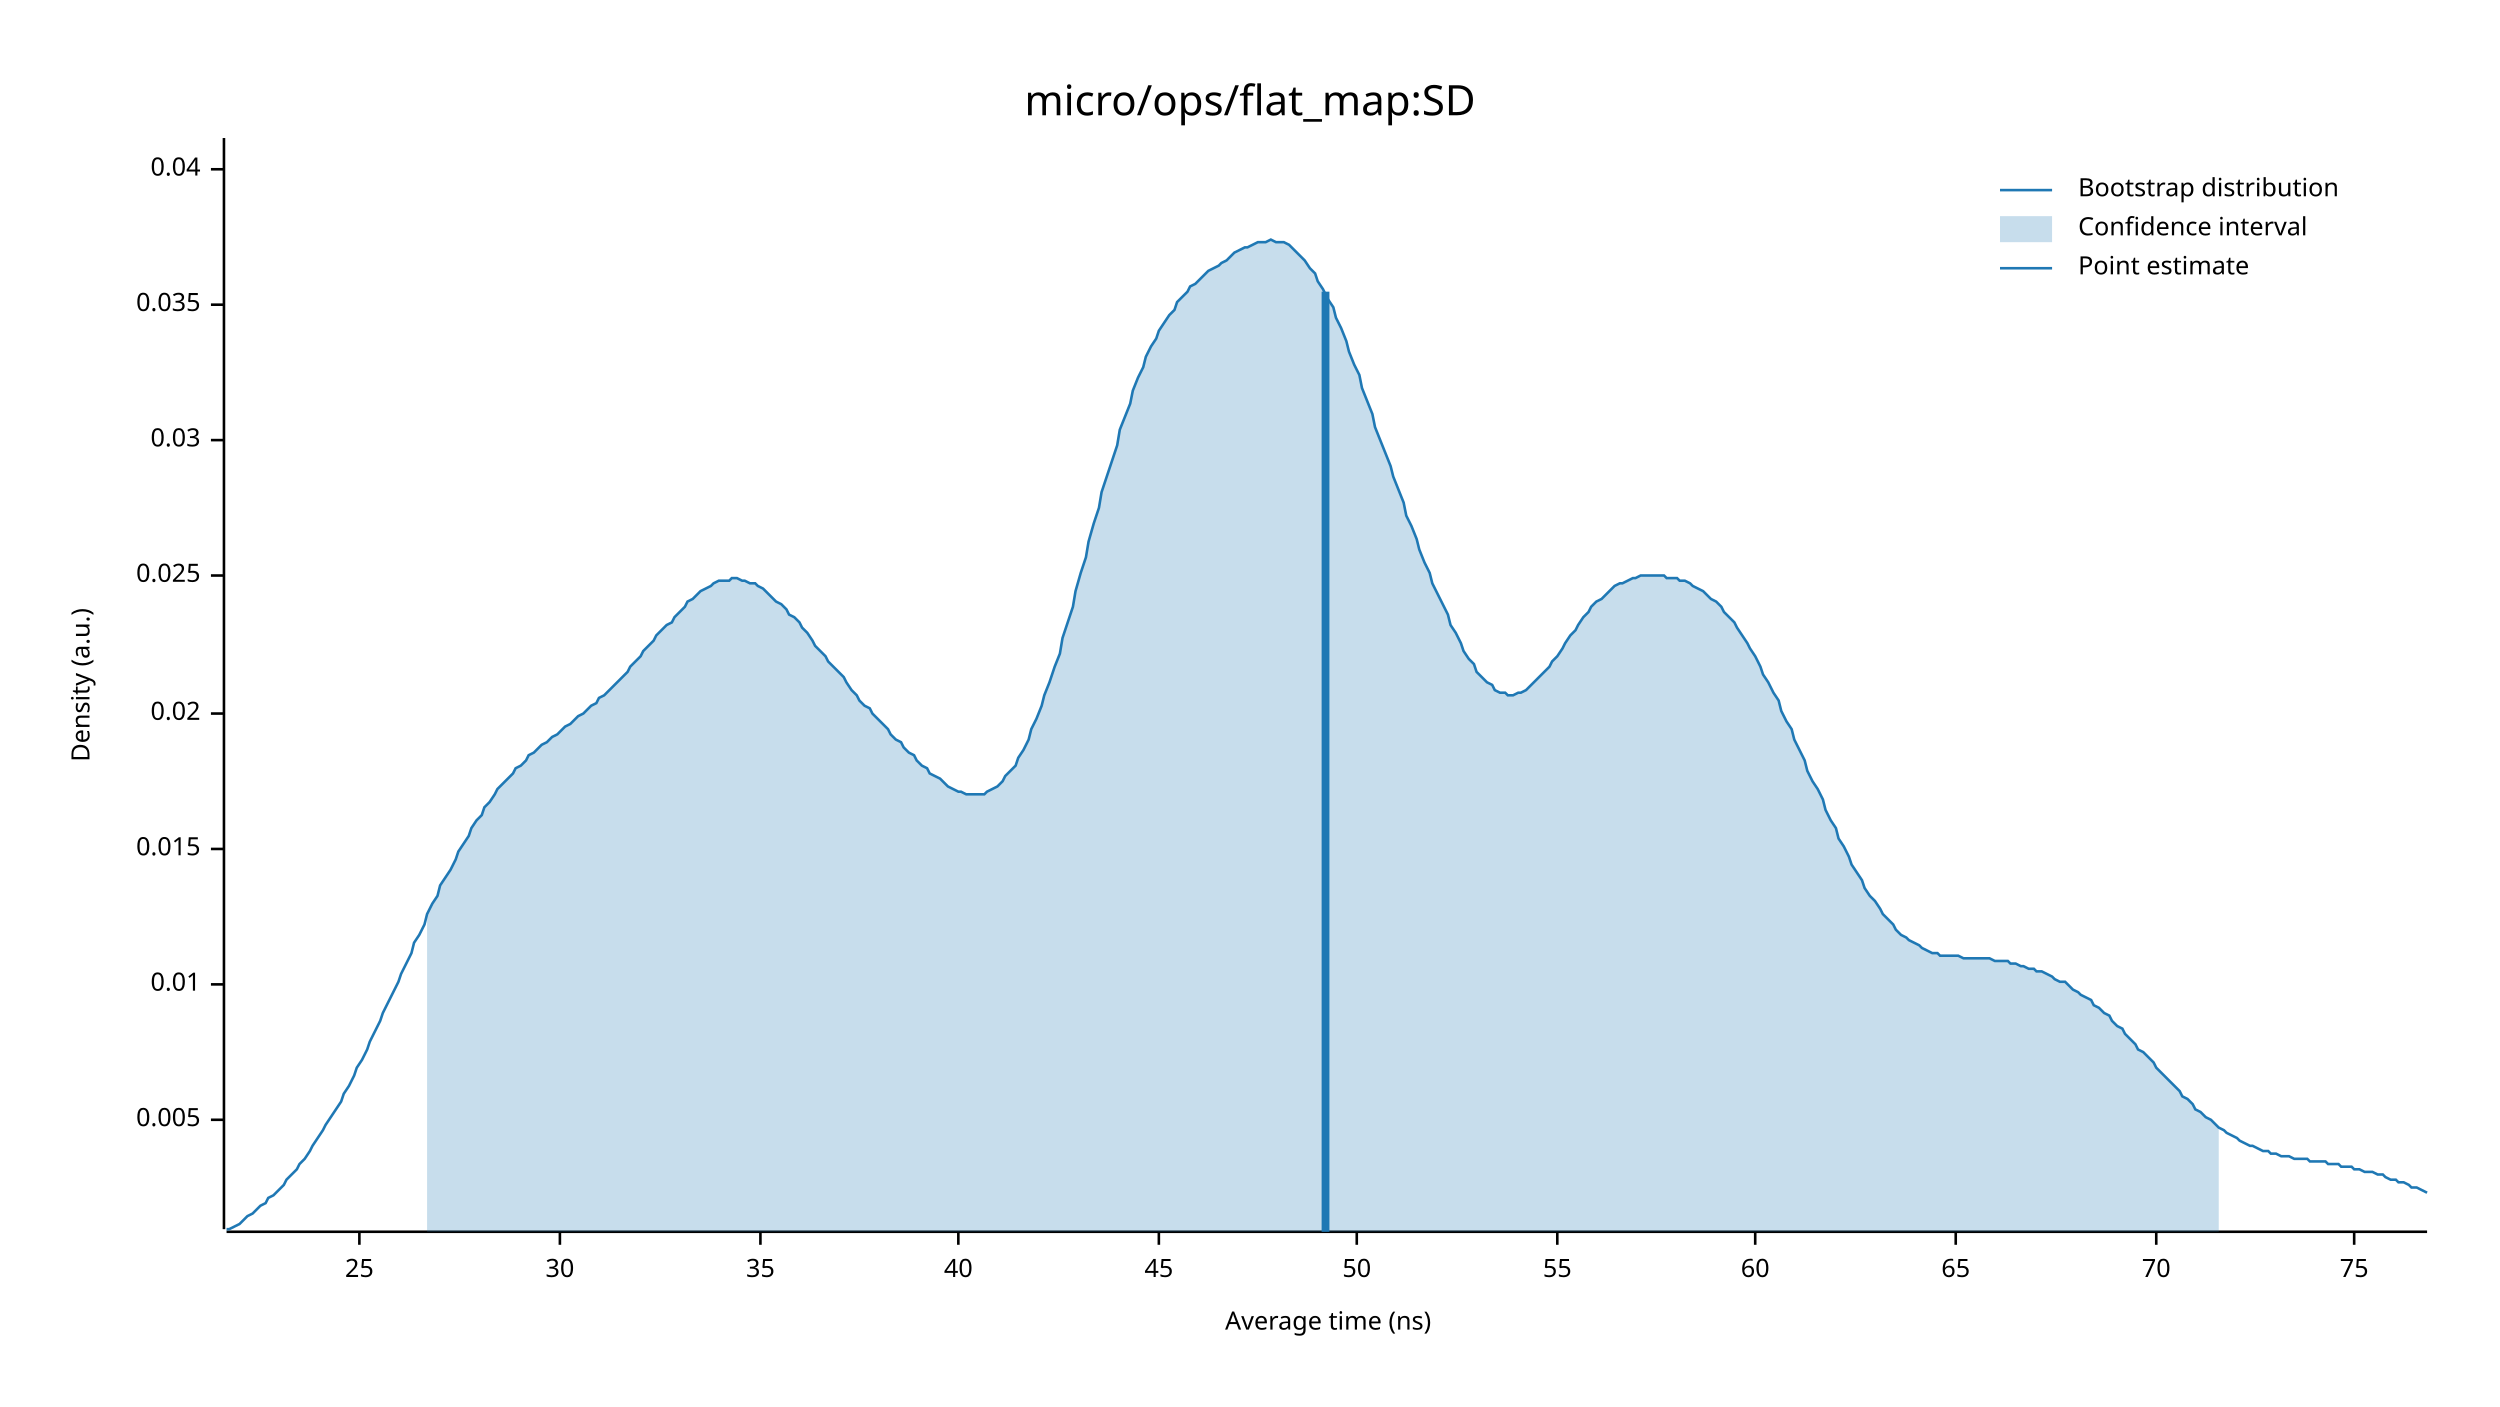
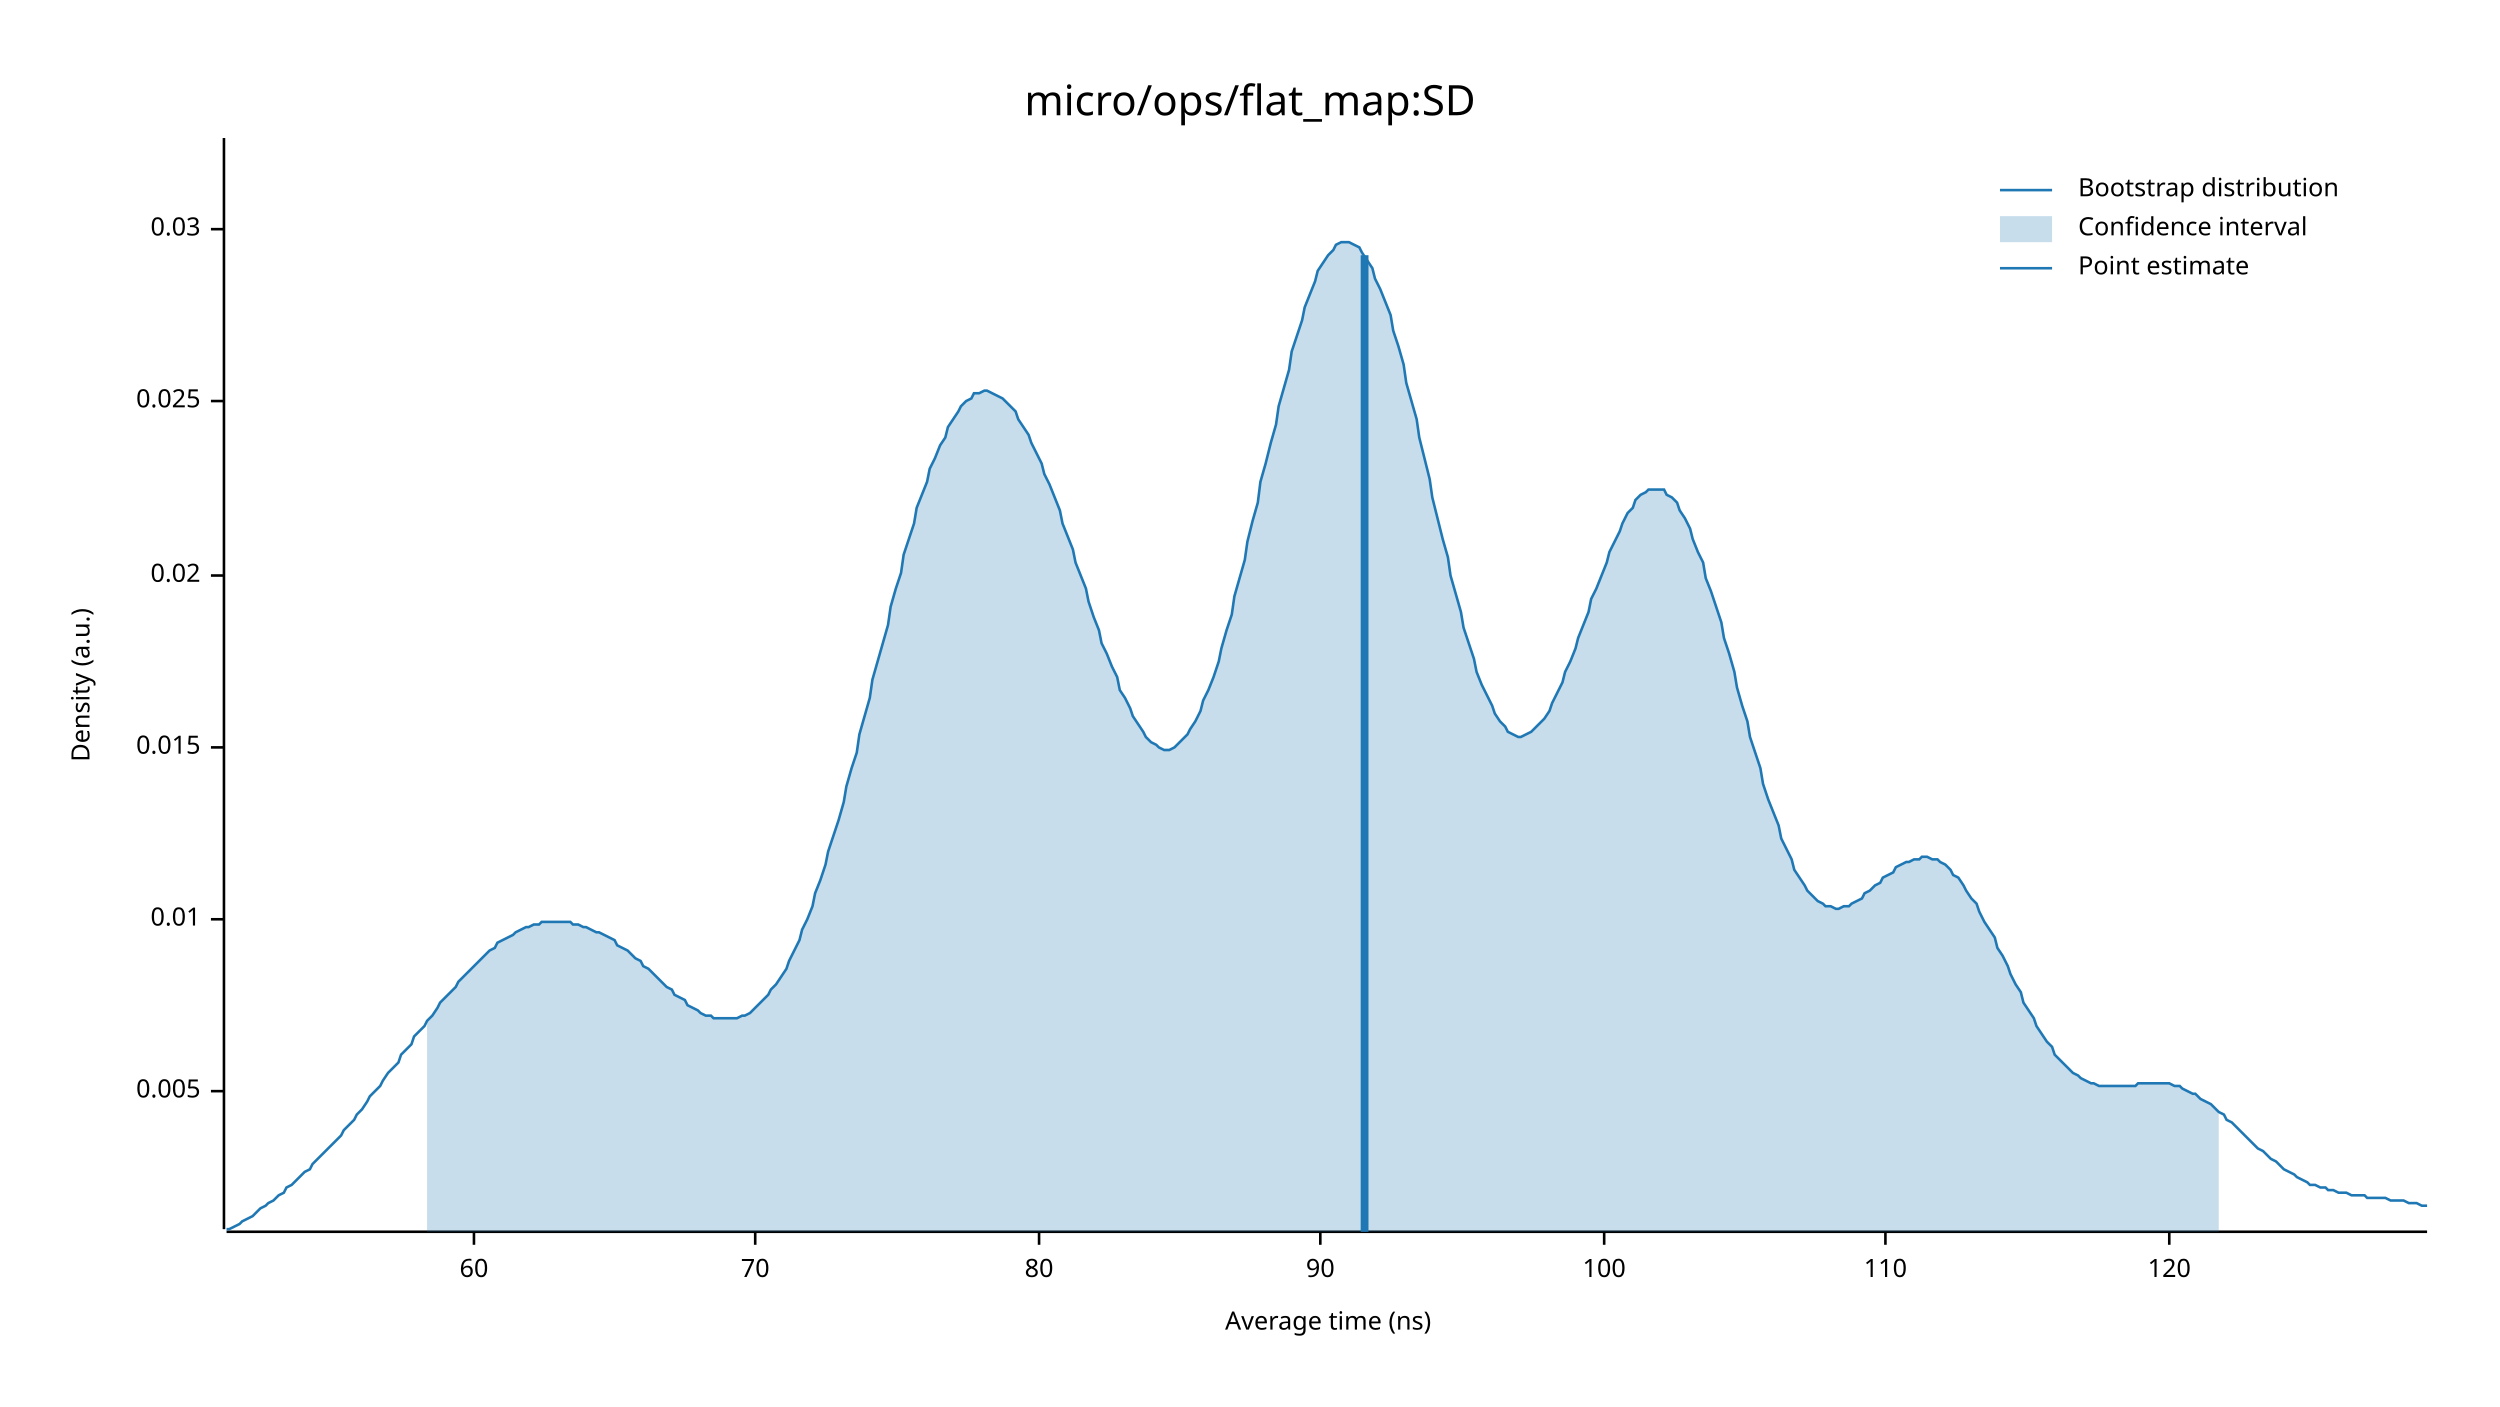
<svg xmlns="http://www.w3.org/2000/svg" width="960" height="540" viewBox="0 0 960 540">
  <text x="480" y="32" dy="0.76em" text-anchor="middle" font-family="sans-serif" font-size="16.129" opacity="1" fill="#000000">
micro/ops/flat_map:SD
</text>
  <text x="27" y="263" dy="0.76em" text-anchor="middle" font-family="sans-serif" font-size="9.677" opacity="1" fill="#000000" transform="rotate(270, 27, 263)">
Density (a.u.)
</text>
  <text x="510" y="513" dy="-0.5ex" text-anchor="middle" font-family="sans-serif" font-size="9.677" opacity="1" fill="#000000">
Average time (ns)
</text>
  <polyline fill="none" opacity="1" stroke="#000000" stroke-width="1" points="86,53 86,472 " />
-   <text x="77" y="430" dy="0.5ex" text-anchor="end" font-family="sans-serif" font-size="9.677" opacity="1" fill="#000000">
+   <text x="77" y="419" dy="0.5ex" text-anchor="end" font-family="sans-serif" font-size="9.677" opacity="1" fill="#000000">
0.005
</text>
-   <polyline fill="none" opacity="1" stroke="#000000" stroke-width="1" points="81,430 86,430 " />
-   <text x="77" y="378" dy="0.5ex" text-anchor="end" font-family="sans-serif" font-size="9.677" opacity="1" fill="#000000">
+   <polyline fill="none" opacity="1" stroke="#000000" stroke-width="1" points="81,419 86,419 " />
+   <text x="77" y="353" dy="0.5ex" text-anchor="end" font-family="sans-serif" font-size="9.677" opacity="1" fill="#000000">
0.01
</text>
-   <polyline fill="none" opacity="1" stroke="#000000" stroke-width="1" points="81,378 86,378 " />
-   <text x="77" y="326" dy="0.5ex" text-anchor="end" font-family="sans-serif" font-size="9.677" opacity="1" fill="#000000">
+   <polyline fill="none" opacity="1" stroke="#000000" stroke-width="1" points="81,353 86,353 " />
+   <text x="77" y="287" dy="0.5ex" text-anchor="end" font-family="sans-serif" font-size="9.677" opacity="1" fill="#000000">
0.015
</text>
-   <polyline fill="none" opacity="1" stroke="#000000" stroke-width="1" points="81,326 86,326 " />
-   <text x="77" y="274" dy="0.5ex" text-anchor="end" font-family="sans-serif" font-size="9.677" opacity="1" fill="#000000">
+   <polyline fill="none" opacity="1" stroke="#000000" stroke-width="1" points="81,287 86,287 " />
+   <text x="77" y="221" dy="0.5ex" text-anchor="end" font-family="sans-serif" font-size="9.677" opacity="1" fill="#000000">
0.02
</text>
-   <polyline fill="none" opacity="1" stroke="#000000" stroke-width="1" points="81,274 86,274 " />
-   <text x="77" y="221" dy="0.5ex" text-anchor="end" font-family="sans-serif" font-size="9.677" opacity="1" fill="#000000">
+   <polyline fill="none" opacity="1" stroke="#000000" stroke-width="1" points="81,221 86,221 " />
+   <text x="77" y="154" dy="0.5ex" text-anchor="end" font-family="sans-serif" font-size="9.677" opacity="1" fill="#000000">
0.025
</text>
-   <polyline fill="none" opacity="1" stroke="#000000" stroke-width="1" points="81,221 86,221 " />
-   <text x="77" y="169" dy="0.5ex" text-anchor="end" font-family="sans-serif" font-size="9.677" opacity="1" fill="#000000">
+   <polyline fill="none" opacity="1" stroke="#000000" stroke-width="1" points="81,154 86,154 " />
+   <text x="77" y="88" dy="0.5ex" text-anchor="end" font-family="sans-serif" font-size="9.677" opacity="1" fill="#000000">
0.03
</text>
-   <polyline fill="none" opacity="1" stroke="#000000" stroke-width="1" points="81,169 86,169 " />
-   <text x="77" y="117" dy="0.5ex" text-anchor="end" font-family="sans-serif" font-size="9.677" opacity="1" fill="#000000">
- 0.035
- </text>
-   <polyline fill="none" opacity="1" stroke="#000000" stroke-width="1" points="81,117 86,117 " />
-   <text x="77" y="65" dy="0.5ex" text-anchor="end" font-family="sans-serif" font-size="9.677" opacity="1" fill="#000000">
- 0.04
- </text>
-   <polyline fill="none" opacity="1" stroke="#000000" stroke-width="1" points="81,65 86,65 " />
+   <polyline fill="none" opacity="1" stroke="#000000" stroke-width="1" points="81,88 86,88 " />
  <polyline fill="none" opacity="1" stroke="#000000" stroke-width="1" points="87,473 932,473 " />
-   <text x="138" y="483" dy="0.76em" text-anchor="middle" font-family="sans-serif" font-size="9.677" opacity="1" fill="#000000">
- 25
- </text>
-   <polyline fill="none" opacity="1" stroke="#000000" stroke-width="1" points="138,473 138,478 " />
-   <text x="215" y="483" dy="0.76em" text-anchor="middle" font-family="sans-serif" font-size="9.677" opacity="1" fill="#000000">
- 30
- </text>
-   <polyline fill="none" opacity="1" stroke="#000000" stroke-width="1" points="215,473 215,478 " />
-   <text x="292" y="483" dy="0.76em" text-anchor="middle" font-family="sans-serif" font-size="9.677" opacity="1" fill="#000000">
- 35
- </text>
-   <polyline fill="none" opacity="1" stroke="#000000" stroke-width="1" points="292,473 292,478 " />
-   <text x="368" y="483" dy="0.76em" text-anchor="middle" font-family="sans-serif" font-size="9.677" opacity="1" fill="#000000">
- 40
- </text>
-   <polyline fill="none" opacity="1" stroke="#000000" stroke-width="1" points="368,473 368,478 " />
-   <text x="445" y="483" dy="0.76em" text-anchor="middle" font-family="sans-serif" font-size="9.677" opacity="1" fill="#000000">
- 45
- </text>
-   <polyline fill="none" opacity="1" stroke="#000000" stroke-width="1" points="445,473 445,478 " />
-   <text x="521" y="483" dy="0.76em" text-anchor="middle" font-family="sans-serif" font-size="9.677" opacity="1" fill="#000000">
- 50
- </text>
-   <polyline fill="none" opacity="1" stroke="#000000" stroke-width="1" points="521,473 521,478 " />
-   <text x="598" y="483" dy="0.76em" text-anchor="middle" font-family="sans-serif" font-size="9.677" opacity="1" fill="#000000">
- 55
- </text>
-   <polyline fill="none" opacity="1" stroke="#000000" stroke-width="1" points="598,473 598,478 " />
-   <text x="674" y="483" dy="0.76em" text-anchor="middle" font-family="sans-serif" font-size="9.677" opacity="1" fill="#000000">
+   <text x="182" y="483" dy="0.76em" text-anchor="middle" font-family="sans-serif" font-size="9.677" opacity="1" fill="#000000">
60
</text>
-   <polyline fill="none" opacity="1" stroke="#000000" stroke-width="1" points="674,473 674,478 " />
-   <text x="751" y="483" dy="0.76em" text-anchor="middle" font-family="sans-serif" font-size="9.677" opacity="1" fill="#000000">
- 65
- </text>
-   <polyline fill="none" opacity="1" stroke="#000000" stroke-width="1" points="751,473 751,478 " />
-   <text x="828" y="483" dy="0.76em" text-anchor="middle" font-family="sans-serif" font-size="9.677" opacity="1" fill="#000000">
+   <polyline fill="none" opacity="1" stroke="#000000" stroke-width="1" points="182,473 182,478 " />
+   <text x="290" y="483" dy="0.76em" text-anchor="middle" font-family="sans-serif" font-size="9.677" opacity="1" fill="#000000">
70
</text>
-   <polyline fill="none" opacity="1" stroke="#000000" stroke-width="1" points="828,473 828,478 " />
-   <text x="904" y="483" dy="0.76em" text-anchor="middle" font-family="sans-serif" font-size="9.677" opacity="1" fill="#000000">
- 75
+   <polyline fill="none" opacity="1" stroke="#000000" stroke-width="1" points="290,473 290,478 " />
+   <text x="399" y="483" dy="0.76em" text-anchor="middle" font-family="sans-serif" font-size="9.677" opacity="1" fill="#000000">
+ 80
</text>
-   <polyline fill="none" opacity="1" stroke="#000000" stroke-width="1" points="904,473 904,478 " />
-   <polyline fill="none" opacity="1" stroke="#1F78B4" stroke-width="1" points="87,472 88,472 90,471 92,470 93,469 95,467 97,466 98,465 100,463 102,462 103,460 105,459 107,457 109,455 110,453 112,451 114,449 115,447 117,445 119,442 120,440 122,437 124,434 125,432 127,429 129,426 131,423 132,420 134,417 136,413 137,410 139,407 141,403 142,400 144,396 146,392 147,389 149,385 151,381 153,377 154,374 156,370 158,366 159,362 161,359 163,355 164,351 166,347 168,344 169,340 171,337 173,334 175,330 176,327 178,324 180,321 181,318 183,315 185,313 186,310 188,308 190,305 191,303 193,301 195,299 197,297 198,295 200,294 202,292 203,290 205,289 207,287 208,286 210,285 212,283 214,282 215,281 217,279 219,278 220,277 222,275 224,274 225,273 227,271 229,270 230,268 232,267 234,265 236,263 237,262 239,260 241,258 242,256 244,254 246,252 247,250 249,248 251,246 252,244 254,242 256,240 258,239 259,237 261,235 263,233 264,231 266,230 268,228 269,227 271,226 273,225 274,224 276,223 278,223 280,223 281,222 283,222 285,223 286,223 288,224 290,224 291,225 293,226 295,228 296,229 298,231 300,232 302,234 303,236 305,237 307,239 308,241 310,243 312,246 313,248 315,250 317,252 318,254 320,256 322,258 324,260 325,262 327,265 329,267 330,269 332,271 334,272 335,274 337,276 339,278 341,280 342,282 344,284 346,285 347,287 349,289 351,290 352,292 354,294 356,295 357,297 359,298 361,299 363,301 364,302 366,303 368,304 369,304 371,305 373,305 374,305 376,305 378,305 379,304 381,303 383,302 385,300 386,298 388,296 390,294 391,291 393,288 395,284 396,280 398,276 400,271 401,267 403,262 405,256 407,251 408,245 410,239 412,233 413,227 415,220 417,214 418,208 420,201 422,195 423,189 425,183 427,177 429,171 430,165 432,160 434,155 435,150 437,145 439,141 440,137 442,133 444,130 445,127 447,124 449,121 451,119 452,116 454,114 456,112 457,110 459,109 461,107 462,106 464,104 466,103 468,102 469,101 471,100 473,98 474,97 476,96 478,95 479,95 481,94 483,93 484,93 486,93 488,92 490,93 491,93 493,93 495,94 496,95 498,97 500,99 501,100 503,103 505,105 506,108 508,111 510,115 512,118 513,122 515,126 517,131 518,135 520,140 522,144 523,149 525,154 527,159 528,164 530,169 532,174 534,179 535,183 537,188 539,193 540,198 542,202 544,207 545,211 547,216 549,220 550,224 552,228 554,232 556,236 557,240 559,243 561,247 562,250 564,253 566,255 567,258 569,260 571,262 573,263 574,265 576,266 578,266 579,267 581,267 583,266 584,266 586,265 588,263 589,262 591,260 593,258 595,256 596,254 598,252 600,249 601,247 603,244 605,242 606,240 608,237 610,235 611,233 613,231 615,230 617,228 618,227 620,225 622,224 623,224 625,223 627,222 628,222 630,221 632,221 633,221 635,221 637,221 639,221 640,222 642,222 644,222 645,223 647,223 649,224 650,225 652,226 654,227 655,228 657,230 659,231 661,233 662,235 664,237 666,239 667,241 669,244 671,247 672,249 674,252 676,256 677,259 679,262 681,266 683,269 684,273 686,277 688,280 689,284 691,288 693,292 694,296 696,300 698,303 700,307 701,311 703,315 705,318 706,322 708,325 710,329 711,332 713,335 715,338 716,341 718,344 720,346 722,349 723,351 725,353 727,355 728,357 730,359 732,360 733,361 735,362 737,363 738,364 740,365 742,366 744,366 745,367 747,367 749,367 750,367 752,367 754,368 755,368 757,368 759,368 760,368 762,368 764,368 766,369 767,369 769,369 771,369 772,370 774,370 776,371 777,371 779,372 781,372 782,373 784,373 786,374 788,375 789,376 791,377 793,377 794,378 796,380 798,381 799,382 801,383 803,384 804,386 806,387 808,389 810,390 811,392 813,394 815,395 816,397 818,399 820,401 821,403 823,404 825,406 827,408 828,410 830,412 832,414 833,415 835,417 837,419 838,421 840,422 842,424 843,426 845,427 847,429 849,430 850,431 852,433 854,434 855,435 857,436 859,437 860,438 862,439 864,440 865,440 867,441 869,442 871,442 872,443 874,443 876,444 877,444 879,444 881,445 882,445 884,445 886,445 887,446 889,446 891,446 893,446 894,447 896,447 898,447 899,448 901,448 903,448 904,449 906,449 908,450 909,450 911,450 913,451 915,451 916,452 918,453 920,453 921,454 923,454 925,455 926,456 928,456 930,457 932,458 " />
-   <polygon opacity="0.25" fill="#1F78B4" points="164,351 166,347 168,344 169,340 171,337 173,334 175,330 176,327 178,324 180,321 181,318 183,315 185,313 186,310 188,308 190,305 191,303 193,301 195,299 197,297 198,295 200,294 202,292 203,290 205,289 207,287 208,286 210,285 212,283 214,282 215,281 217,279 219,278 220,277 222,275 224,274 225,273 227,271 229,270 230,268 232,267 234,265 236,263 237,262 239,260 241,258 242,256 244,254 246,252 247,250 249,248 251,246 252,244 254,242 256,240 258,239 259,237 261,235 263,233 264,231 266,230 268,228 269,227 271,226 273,225 274,224 276,223 278,223 280,223 281,222 283,222 285,223 286,223 288,224 290,224 291,225 293,226 295,228 296,229 298,231 300,232 302,234 303,236 305,237 307,239 308,241 310,243 312,246 313,248 315,250 317,252 318,254 320,256 322,258 324,260 325,262 327,265 329,267 330,269 332,271 334,272 335,274 337,276 339,278 341,280 342,282 344,284 346,285 347,287 349,289 351,290 352,292 354,294 356,295 357,297 359,298 361,299 363,301 364,302 366,303 368,304 369,304 371,305 373,305 374,305 376,305 378,305 379,304 381,303 383,302 385,300 386,298 388,296 390,294 391,291 393,288 395,284 396,280 398,276 400,271 401,267 403,262 405,256 407,251 408,245 410,239 412,233 413,227 415,220 417,214 418,208 420,201 422,195 423,189 425,183 427,177 429,171 430,165 432,160 434,155 435,150 437,145 439,141 440,137 442,133 444,130 445,127 447,124 449,121 451,119 452,116 454,114 456,112 457,110 459,109 461,107 462,106 464,104 466,103 468,102 469,101 471,100 473,98 474,97 476,96 478,95 479,95 481,94 483,93 484,93 486,93 488,92 490,93 491,93 493,93 495,94 496,95 498,97 500,99 501,100 503,103 505,105 506,108 508,111 510,115 512,118 513,122 515,126 517,131 518,135 520,140 522,144 523,149 525,154 527,159 528,164 530,169 532,174 534,179 535,183 537,188 539,193 540,198 542,202 544,207 545,211 547,216 549,220 550,224 552,228 554,232 556,236 557,240 559,243 561,247 562,250 564,253 566,255 567,258 569,260 571,262 573,263 574,265 576,266 578,266 579,267 581,267 583,266 584,266 586,265 588,263 589,262 591,260 593,258 595,256 596,254 598,252 600,249 601,247 603,244 605,242 606,240 608,237 610,235 611,233 613,231 615,230 617,228 618,227 620,225 622,224 623,224 625,223 627,222 628,222 630,221 632,221 633,221 635,221 637,221 639,221 640,222 642,222 644,222 645,223 647,223 649,224 650,225 652,226 654,227 655,228 657,230 659,231 661,233 662,235 664,237 666,239 667,241 669,244 671,247 672,249 674,252 676,256 677,259 679,262 681,266 683,269 684,273 686,277 688,280 689,284 691,288 693,292 694,296 696,300 698,303 700,307 701,311 703,315 705,318 706,322 708,325 710,329 711,332 713,335 715,338 716,341 718,344 720,346 722,349 723,351 725,353 727,355 728,357 730,359 732,360 733,361 735,362 737,363 738,364 740,365 742,366 744,366 745,367 747,367 749,367 750,367 752,367 754,368 755,368 757,368 759,368 760,368 762,368 764,368 766,369 767,369 769,369 771,369 772,370 774,370 776,371 777,371 779,372 781,372 782,373 784,373 786,374 788,375 789,376 791,377 793,377 794,378 796,380 798,381 799,382 801,383 803,384 804,386 806,387 808,389 810,390 811,392 813,394 815,395 816,397 818,399 820,401 821,403 823,404 825,406 827,408 828,410 830,412 832,414 833,415 835,417 837,419 838,421 840,422 842,424 843,426 845,427 847,429 849,430 850,431 852,433 852,473 164,473 " />
-   <polyline fill="none" opacity="1" stroke="#1F78B4" stroke-width="3" points="509,473 509,112 " />
+   <polyline fill="none" opacity="1" stroke="#000000" stroke-width="1" points="399,473 399,478 " />
+   <text x="507" y="483" dy="0.76em" text-anchor="middle" font-family="sans-serif" font-size="9.677" opacity="1" fill="#000000">
+ 90
+ </text>
+   <polyline fill="none" opacity="1" stroke="#000000" stroke-width="1" points="507,473 507,478 " />
+   <text x="616" y="483" dy="0.76em" text-anchor="middle" font-family="sans-serif" font-size="9.677" opacity="1" fill="#000000">
+ 100
+ </text>
+   <polyline fill="none" opacity="1" stroke="#000000" stroke-width="1" points="616,473 616,478 " />
+   <text x="724" y="483" dy="0.76em" text-anchor="middle" font-family="sans-serif" font-size="9.677" opacity="1" fill="#000000">
+ 110
+ </text>
+   <polyline fill="none" opacity="1" stroke="#000000" stroke-width="1" points="724,473 724,478 " />
+   <text x="833" y="483" dy="0.76em" text-anchor="middle" font-family="sans-serif" font-size="9.677" opacity="1" fill="#000000">
+ 120
+ </text>
+   <polyline fill="none" opacity="1" stroke="#000000" stroke-width="1" points="833,473 833,478 " />
+   <polyline fill="none" opacity="1" stroke="#1F78B4" stroke-width="1" points="87,472 88,472 90,471 92,470 93,469 95,468 97,467 98,466 100,464 102,463 103,462 105,461 107,459 109,458 110,456 112,455 114,453 115,452 117,450 119,449 120,447 122,445 124,443 125,442 127,440 129,438 131,436 132,434 134,432 136,430 137,428 139,426 141,423 142,421 144,419 146,417 147,415 149,412 151,410 153,408 154,405 156,403 158,401 159,398 161,396 163,394 164,392 166,390 168,387 169,385 171,383 173,381 175,379 176,377 178,375 180,373 181,372 183,370 185,368 186,367 188,365 190,364 191,362 193,361 195,360 197,359 198,358 200,357 202,356 203,356 205,355 207,355 208,354 210,354 212,354 214,354 215,354 217,354 219,354 220,355 222,355 224,356 225,356 227,357 229,358 230,358 232,359 234,360 236,361 237,363 239,364 241,365 242,366 244,368 246,369 247,371 249,372 251,374 252,375 254,377 256,379 258,380 259,382 261,383 263,384 264,386 266,387 268,388 269,389 271,390 273,390 274,391 276,391 278,391 280,391 281,391 283,391 285,390 286,390 288,389 290,387 291,386 293,384 295,382 296,380 298,378 300,375 302,372 303,369 305,365 307,361 308,357 310,353 312,348 313,343 315,338 317,332 318,327 320,321 322,315 324,308 325,302 327,295 329,289 330,282 332,275 334,268 335,261 337,254 339,247 341,240 342,233 344,226 346,220 347,213 349,207 351,201 352,195 354,190 356,185 357,180 359,176 361,171 363,168 364,164 366,161 368,158 369,156 371,154 373,153 374,151 376,151 378,150 379,150 381,151 383,152 385,153 386,154 388,156 390,158 391,161 393,164 395,167 396,170 398,174 400,178 401,182 403,186 405,191 407,196 408,201 410,206 412,211 413,216 415,221 417,226 418,231 420,237 422,242 423,247 425,251 427,256 429,260 430,265 432,268 434,272 435,275 437,278 439,281 440,283 442,285 444,286 445,287 447,288 449,288 451,287 452,286 454,284 456,282 457,280 459,277 461,273 462,269 464,265 466,260 468,254 469,249 471,242 473,236 474,229 476,222 478,215 479,208 481,200 483,193 484,185 486,178 488,170 490,163 491,156 493,149 495,142 496,135 498,129 500,123 501,118 503,113 505,108 506,104 508,101 510,98 512,96 513,94 515,93 517,93 518,93 520,94 522,95 523,97 525,100 527,103 528,107 530,111 532,116 534,121 535,127 537,133 539,140 540,147 542,154 544,161 545,168 547,176 549,184 550,191 552,199 554,207 556,214 557,221 559,228 561,235 562,241 564,247 566,253 567,258 569,263 571,267 573,271 574,274 576,277 578,279 579,281 581,282 583,283 584,283 586,282 588,281 589,280 591,278 593,276 595,273 596,270 598,266 600,262 601,258 603,254 605,249 606,245 608,240 610,235 611,230 613,226 615,221 617,216 618,212 620,208 622,204 623,201 625,197 627,195 628,192 630,190 632,189 633,188 635,188 637,188 639,188 640,190 642,191 644,193 645,196 647,199 649,203 650,207 652,212 654,216 655,222 657,227 659,233 661,239 662,245 664,251 666,258 667,264 669,271 671,277 672,283 674,289 676,295 677,301 679,307 681,312 683,317 684,322 686,326 688,330 689,334 691,337 693,340 694,342 696,344 698,346 700,347 701,348 703,348 705,349 706,349 708,348 710,348 711,347 713,346 715,345 716,343 718,342 720,340 722,339 723,337 725,336 727,335 728,333 730,332 732,331 733,331 735,330 737,330 738,329 740,329 742,330 744,330 745,331 747,332 749,334 750,336 752,337 754,340 755,342 757,345 759,347 760,350 762,354 764,357 766,360 767,364 769,367 771,371 772,374 774,378 776,381 777,385 779,388 781,391 782,394 784,397 786,400 788,402 789,405 791,407 793,409 794,410 796,412 798,413 799,414 801,415 803,416 804,416 806,417 808,417 810,417 811,417 813,417 815,417 816,417 818,417 820,417 821,416 823,416 825,416 827,416 828,416 830,416 832,416 833,416 835,417 837,417 838,418 840,419 842,420 843,420 845,422 847,423 849,424 850,425 852,427 854,428 855,430 857,431 859,433 860,434 862,436 864,438 865,439 867,441 869,442 871,444 872,445 874,446 876,448 877,449 879,450 881,451 882,452 884,453 886,454 887,455 889,455 891,456 893,456 894,457 896,457 898,458 899,458 901,458 903,459 904,459 906,459 908,459 909,460 911,460 913,460 915,460 916,460 918,461 920,461 921,461 923,461 925,462 926,462 928,462 930,463 932,463 " />
+   <polygon opacity="0.25" fill="#1F78B4" points="164,392 166,390 168,387 169,385 171,383 173,381 175,379 176,377 178,375 180,373 181,372 183,370 185,368 186,367 188,365 190,364 191,362 193,361 195,360 197,359 198,358 200,357 202,356 203,356 205,355 207,355 208,354 210,354 212,354 214,354 215,354 217,354 219,354 220,355 222,355 224,356 225,356 227,357 229,358 230,358 232,359 234,360 236,361 237,363 239,364 241,365 242,366 244,368 246,369 247,371 249,372 251,374 252,375 254,377 256,379 258,380 259,382 261,383 263,384 264,386 266,387 268,388 269,389 271,390 273,390 274,391 276,391 278,391 280,391 281,391 283,391 285,390 286,390 288,389 290,387 291,386 293,384 295,382 296,380 298,378 300,375 302,372 303,369 305,365 307,361 308,357 310,353 312,348 313,343 315,338 317,332 318,327 320,321 322,315 324,308 325,302 327,295 329,289 330,282 332,275 334,268 335,261 337,254 339,247 341,240 342,233 344,226 346,220 347,213 349,207 351,201 352,195 354,190 356,185 357,180 359,176 361,171 363,168 364,164 366,161 368,158 369,156 371,154 373,153 374,151 376,151 378,150 379,150 381,151 383,152 385,153 386,154 388,156 390,158 391,161 393,164 395,167 396,170 398,174 400,178 401,182 403,186 405,191 407,196 408,201 410,206 412,211 413,216 415,221 417,226 418,231 420,237 422,242 423,247 425,251 427,256 429,260 430,265 432,268 434,272 435,275 437,278 439,281 440,283 442,285 444,286 445,287 447,288 449,288 451,287 452,286 454,284 456,282 457,280 459,277 461,273 462,269 464,265 466,260 468,254 469,249 471,242 473,236 474,229 476,222 478,215 479,208 481,200 483,193 484,185 486,178 488,170 490,163 491,156 493,149 495,142 496,135 498,129 500,123 501,118 503,113 505,108 506,104 508,101 510,98 512,96 513,94 515,93 517,93 518,93 520,94 522,95 523,97 525,100 527,103 528,107 530,111 532,116 534,121 535,127 537,133 539,140 540,147 542,154 544,161 545,168 547,176 549,184 550,191 552,199 554,207 556,214 557,221 559,228 561,235 562,241 564,247 566,253 567,258 569,263 571,267 573,271 574,274 576,277 578,279 579,281 581,282 583,283 584,283 586,282 588,281 589,280 591,278 593,276 595,273 596,270 598,266 600,262 601,258 603,254 605,249 606,245 608,240 610,235 611,230 613,226 615,221 617,216 618,212 620,208 622,204 623,201 625,197 627,195 628,192 630,190 632,189 633,188 635,188 637,188 639,188 640,190 642,191 644,193 645,196 647,199 649,203 650,207 652,212 654,216 655,222 657,227 659,233 661,239 662,245 664,251 666,258 667,264 669,271 671,277 672,283 674,289 676,295 677,301 679,307 681,312 683,317 684,322 686,326 688,330 689,334 691,337 693,340 694,342 696,344 698,346 700,347 701,348 703,348 705,349 706,349 708,348 710,348 711,347 713,346 715,345 716,343 718,342 720,340 722,339 723,337 725,336 727,335 728,333 730,332 732,331 733,331 735,330 737,330 738,329 740,329 742,330 744,330 745,331 747,332 749,334 750,336 752,337 754,340 755,342 757,345 759,347 760,350 762,354 764,357 766,360 767,364 769,367 771,371 772,374 774,378 776,381 777,385 779,388 781,391 782,394 784,397 786,400 788,402 789,405 791,407 793,409 794,410 796,412 798,413 799,414 801,415 803,416 804,416 806,417 808,417 810,417 811,417 813,417 815,417 816,417 818,417 820,417 821,416 823,416 825,416 827,416 828,416 830,416 832,416 833,416 835,417 837,417 838,418 840,419 842,420 843,420 845,422 847,423 849,424 850,425 852,427 852,473 164,473 " />
+   <polyline fill="none" opacity="1" stroke="#1F78B4" stroke-width="3" points="524,473 524,98 " />
  <text x="798" y="68" dy="0.76em" text-anchor="start" font-family="sans-serif" font-size="9.677" opacity="1" fill="#000000">
Bootstrap distribution
</text>
  <text x="798" y="83" dy="0.76em" text-anchor="start" font-family="sans-serif" font-size="9.677" opacity="1" fill="#000000">
Confidence interval
</text>
  <text x="798" y="98" dy="0.76em" text-anchor="start" font-family="sans-serif" font-size="9.677" opacity="1" fill="#000000">
Point estimate
</text>
  <polyline fill="none" opacity="1" stroke="#1F78B4" stroke-width="1" points="768,73 788,73 " />
  <rect x="768" y="83" width="20" height="10" opacity="0.25" fill="#1F78B4" stroke="none" />
  <polyline fill="none" opacity="1" stroke="#1F78B4" stroke-width="1" points="768,103 788,103 " />
</svg>
